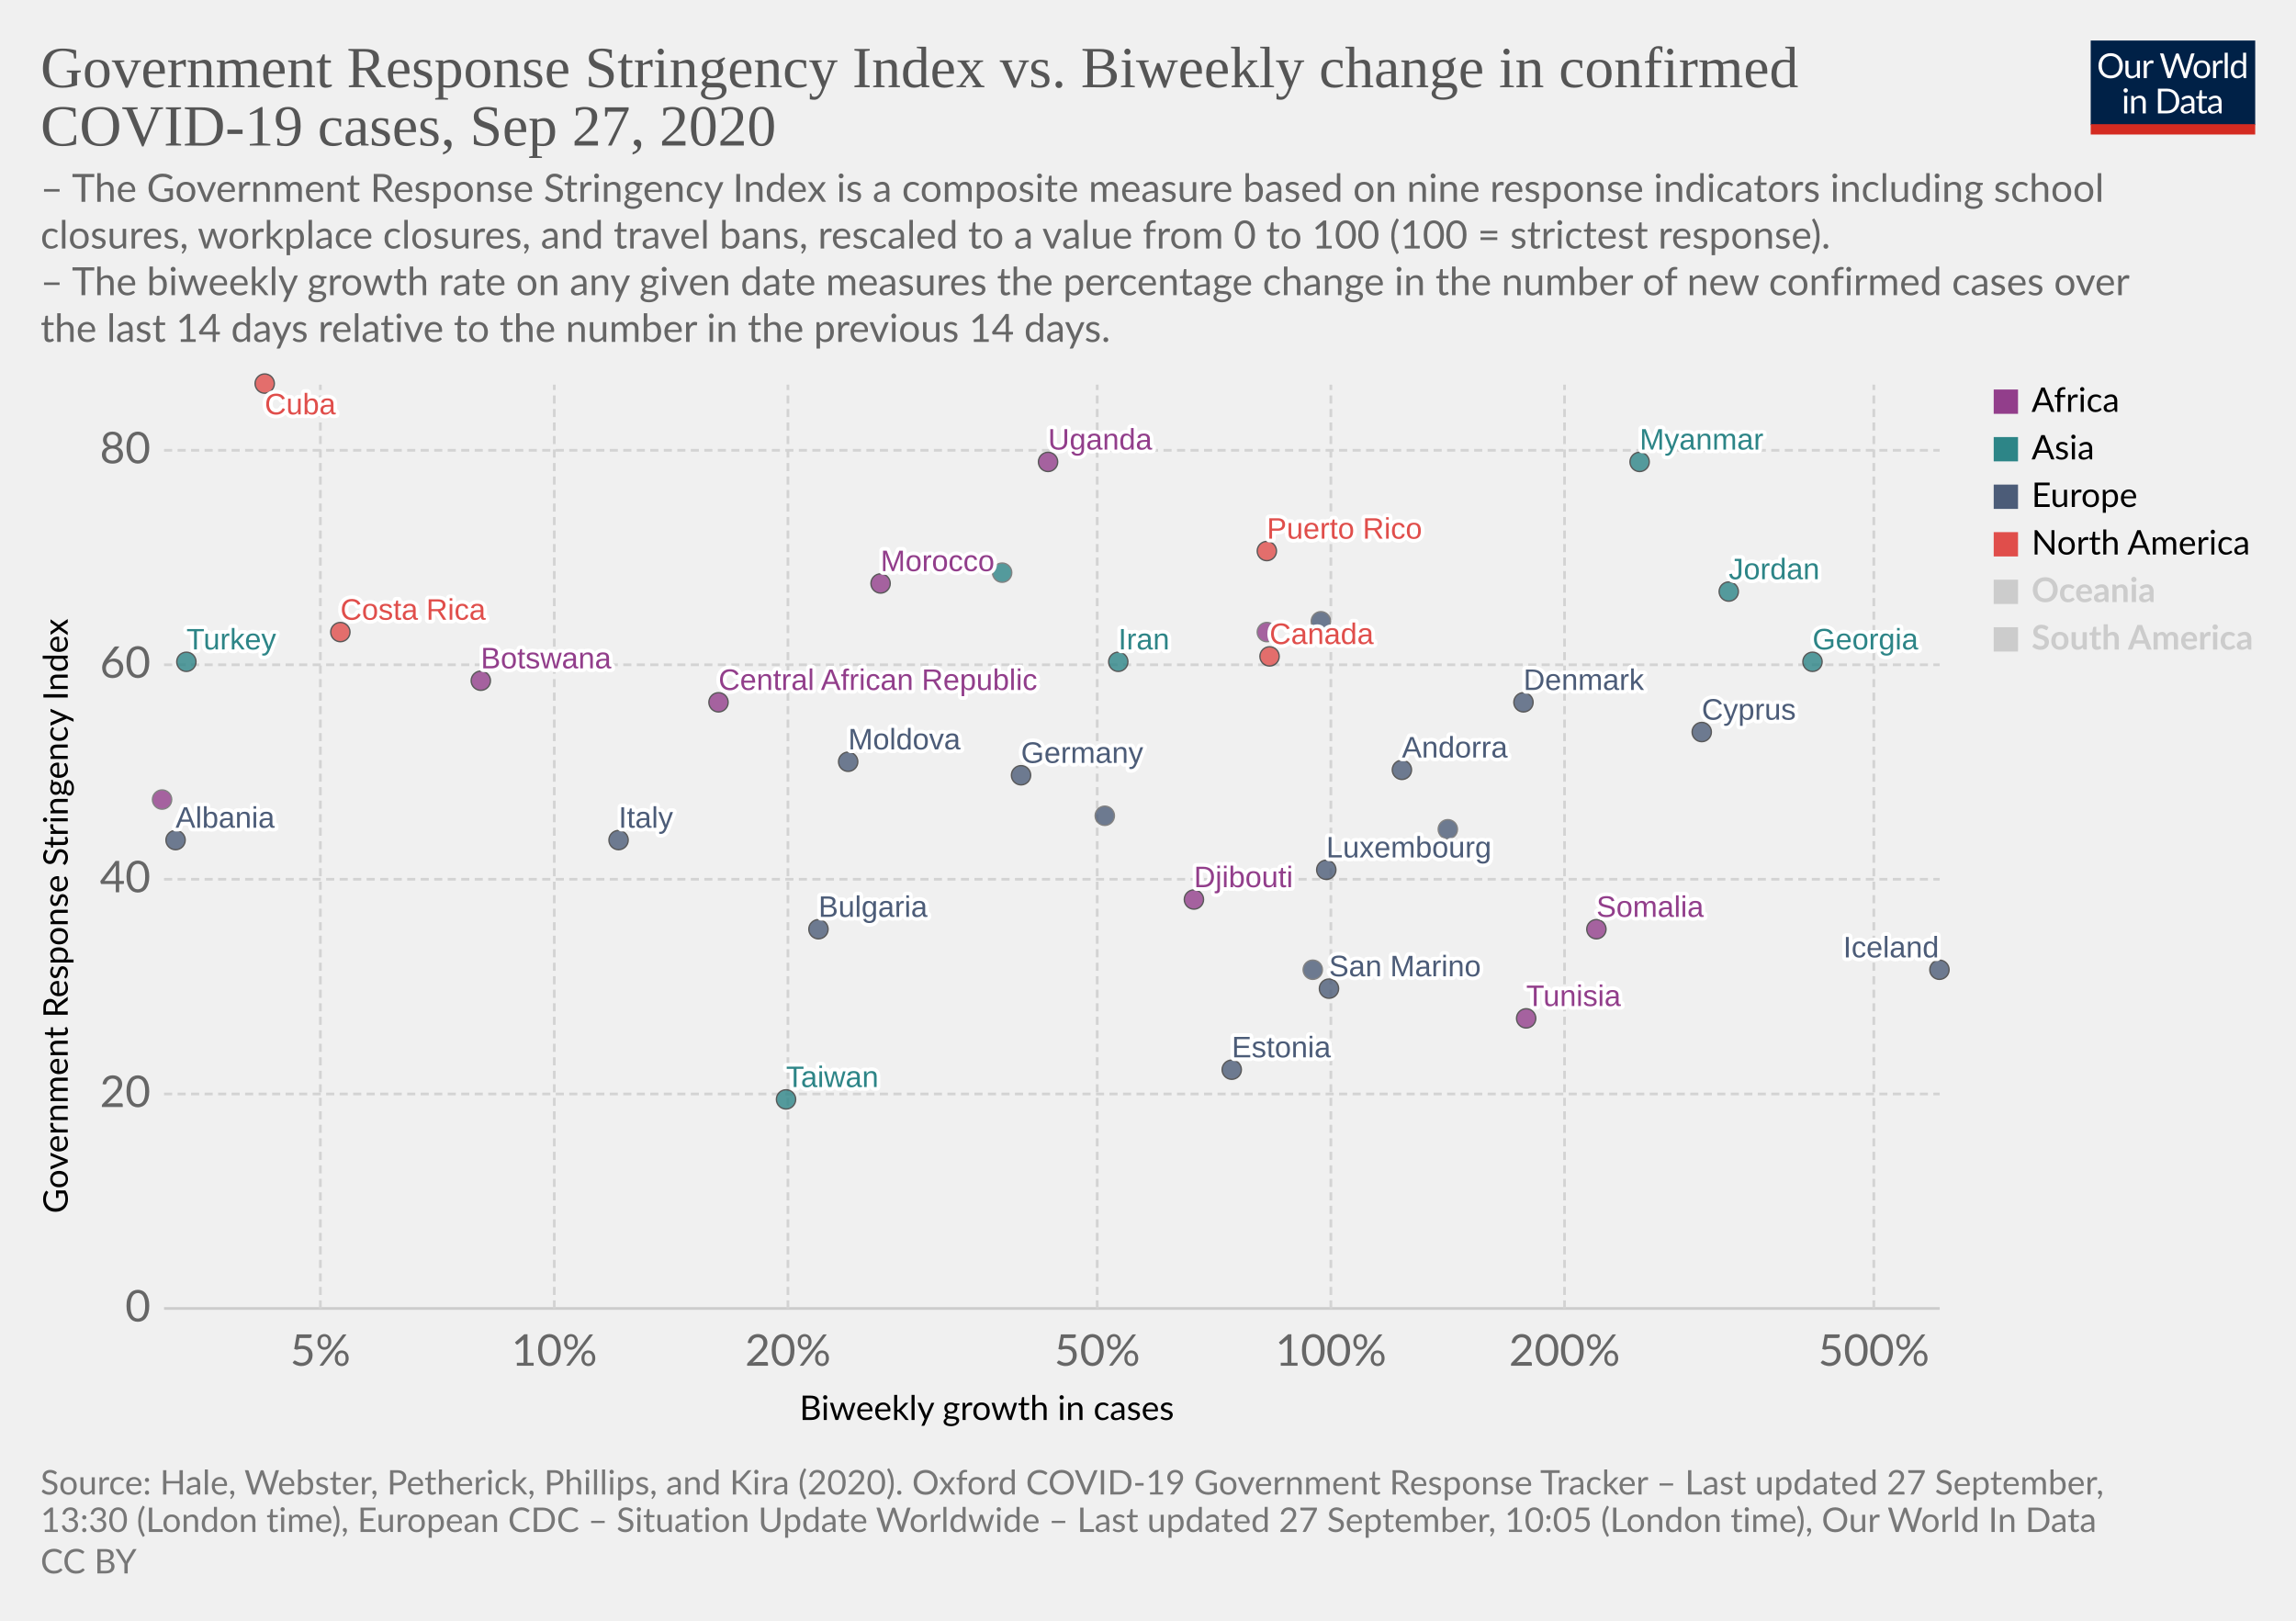
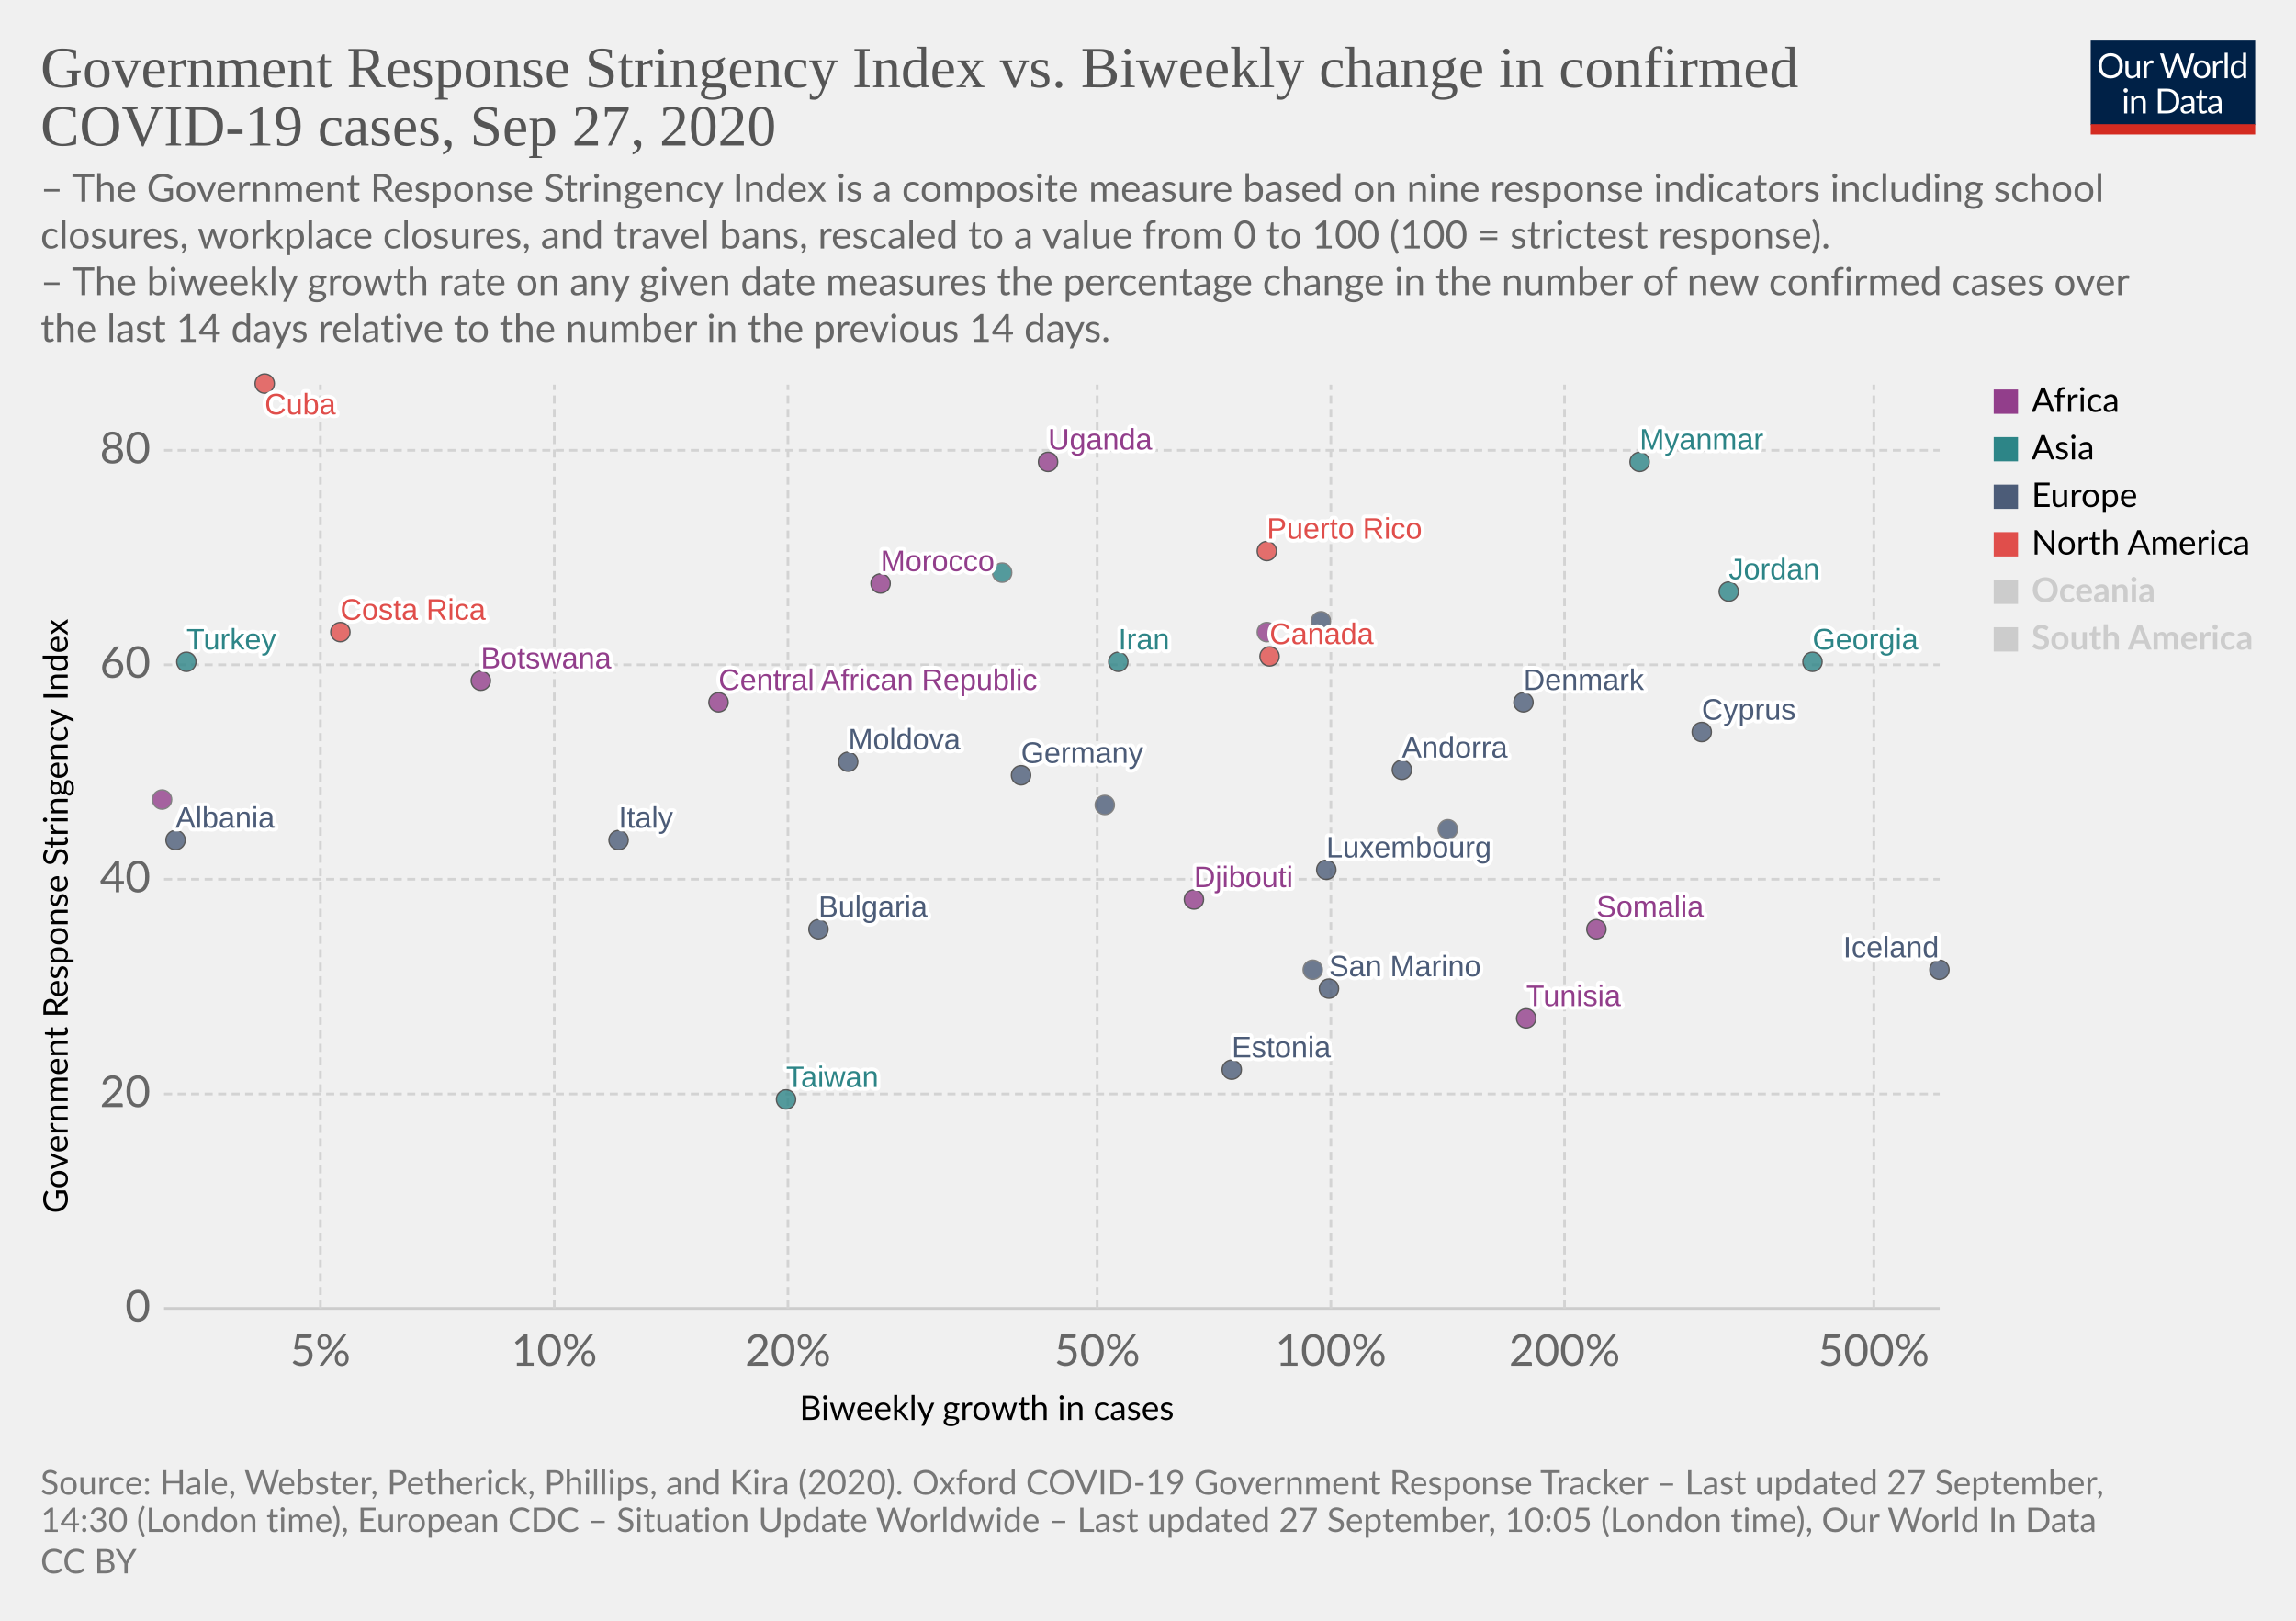
<svg xmlns="http://www.w3.org/2000/svg" version="1.1" style="background-color:#fff;-webkit-font-smoothing:antialiased" width="850" height="600" viewBox="0 0 850 600" font-family="Lato,'Helvetica Neue',Helvetica,Arial,sans-serif" font-size="18" text-rendering="optimizeLegibility">
  <g class="HeaderView">
    <g transform="matrix(.29 0 0 .29 774 15)">
      <svg width="210" height="120" viewBox="0 0 210 120" fill="none">
        <g clip-path="url(#clip0)">
          <path d="M0 0h210v107.89H0V0z" fill="#002147" />
          <path d="M40.98 32.25c0 2.36-.38 4.53-1.12 6.51a14.26 14.26 0 01-8.1 8.4c-1.9.78-4.02 1.17-6.34 1.17a16.6 16.6 0 01-6.33-1.17 14.31 14.31 0 01-8.08-8.4 18.29 18.29 0 01-1.12-6.51c0-2.36.38-4.53 1.12-6.5a14.32 14.32 0 018.07-8.44c1.92-.8 4.03-1.19 6.34-1.19 2.32 0 4.43.4 6.34 1.19 1.92.8 3.56 1.9 4.93 3.34a14.87 14.87 0 013.17 5.1 18.1 18.1 0 011.12 6.5zm-4.38 0c0-1.94-.26-3.68-.8-5.22a10.91 10.91 0 00-2.24-3.89 9.68 9.68 0 00-3.52-2.46 11.95 11.95 0 00-4.62-.86c-1.68 0-3.21.28-4.6.86a9.88 9.88 0 00-3.54 2.46 10.91 10.91 0 00-2.24 3.9c-.53 1.53-.8 3.27-.8 5.2 0 1.94.27 3.68.8 5.22a11.17 11.17 0 002.24 3.9 10.01 10.01 0 003.55 2.44c1.38.56 2.9.83 4.6.83 1.7 0 3.24-.27 4.61-.83a9.8 9.8 0 003.52-2.44 11.17 11.17 0 002.25-3.9c.53-1.54.8-3.28.8-5.21zm26.22-6.54V48H60.5c-.56 0-.9-.27-1.05-.81l-.31-2.4a12.45 12.45 0 01-3.26 2.6c-1.2.64-2.58.96-4.13.96-1.22 0-2.3-.2-3.24-.6a6.52 6.52 0 01-2.33-1.7 7.37 7.37 0 01-1.43-2.67c-.3-1.04-.46-2.2-.46-3.45V25.7h3.91v14.22c0 1.68.38 2.99 1.15 3.91.77.93 1.96 1.39 3.54 1.39 1.16 0 2.24-.27 3.23-.82a10.42 10.42 0 002.8-2.28V25.7h3.91zm8.61 4.47a9.94 9.94 0 012.6-3.56 5.64 5.64 0 013.76-1.3c.47 0 .92.05 1.34.15.44.1.83.27 1.17.49l-.3 2.92c-.09.37-.3.55-.66.55-.2 0-.5-.04-.9-.13a6.21 6.21 0 00-3.24.18c-.54.2-1.03.5-1.47.92-.42.4-.81.9-1.17 1.5-.33.58-.64 1.26-.92 2.02V48H67.7V25.71h2.25c.42 0 .72.08.88.25.16.16.27.44.33.83l.26 3.39zm61.16-13.7L122.75 48h-3.82l-7.99-24.05a21.95 21.95 0 01-.42-1.58 38.36 38.36 0 01-.44 1.58L102.05 48h-3.83L88.4 16.47h3.54c.38 0 .7.1.95.29.26.2.43.43.5.73l6.52 21.9c.1.4.2.83.28 1.28.1.46.2.94.29 1.46l.3-1.46c.12-.47.25-.9.38-1.27l7.41-21.91c.1-.25.26-.48.51-.69.27-.22.58-.33.95-.33h1.23c.38 0 .69.1.92.29.24.2.41.43.53.73l7.4 21.9a28.4 28.4 0 01.68 2.62 29.52 29.52 0 01.52-2.61l6.54-21.91c.07-.27.23-.5.48-.7.27-.21.58-.32.95-.32h3.32zm9.35 8.88c1.63 0 3.1.27 4.4.82a9.43 9.43 0 015.46 5.94c.5 1.4.74 2.98.74 4.73 0 1.76-.25 3.34-.74 4.75a9.43 9.43 0 01-5.46 5.92c-1.3.52-2.77.79-4.4.79-1.64 0-3.12-.27-4.44-.8a9.42 9.42 0 01-3.35-2.3c-.92-1-1.63-2.2-2.13-3.61-.49-1.41-.73-3-.73-4.75s.24-3.33.73-4.73c.5-1.43 1.2-2.64 2.13-3.63a9.4 9.4 0 013.35-2.31c1.32-.55 2.8-.82 4.44-.82zm0 19.89c2.2 0 3.84-.73 4.93-2.2 1.08-1.48 1.63-3.54 1.63-6.18 0-2.66-.55-4.72-1.63-6.2-1.09-1.49-2.73-2.23-4.93-2.23-1.12 0-2.09.2-2.93.57a5.7 5.7 0 00-2.06 1.65 7.5 7.5 0 00-1.24 2.67c-.26 1.04-.4 2.22-.4 3.54 0 2.64.55 4.7 1.64 6.18 1.1 1.47 2.76 2.2 4.99 2.2zm17.97-15.07a9.94 9.94 0 012.6-3.56 5.64 5.64 0 013.76-1.3c.47 0 .91.05 1.34.15.44.1.83.27 1.16.49l-.28 2.92c-.09.37-.31.55-.66.55-.2 0-.5-.04-.9-.13a6.2 6.2 0 00-3.24.18c-.54.2-1.03.5-1.47.92-.43.4-.82.9-1.17 1.5a13.1 13.1 0 00-.92 2.02V48h-3.94V25.71h2.24c.43 0 .72.08.88.25.17.16.28.44.33.83l.27 3.39zm15.04-14.59V48h-3.92V15.6h3.92zm19.55 15.43a6.22 6.22 0 00-2.38-2.05 6.7 6.7 0 00-2.86-.6c-2.07 0-3.66.75-4.77 2.23-1.12 1.48-1.68 3.6-1.68 6.33 0 1.46.13 2.7.38 3.74a7.29 7.29 0 001.1 2.56 4.35 4.35 0 001.78 1.45c.7.3 1.5.46 2.4.46 1.29 0 2.41-.3 3.36-.88a9.6 9.6 0 002.67-2.49V31.02zm3.91-15.43V48h-2.33c-.56 0-.9-.27-1.06-.81l-.35-2.71a12.13 12.13 0 01-3.25 2.77 8.28 8.28 0 01-4.23 1.06 7.31 7.31 0 01-6.14-2.9c-.73-.96-1.3-2.15-1.69-3.57a18.35 18.35 0 01.07-9.48 11.29 11.29 0 011.89-3.7 8.7 8.7 0 017.06-3.34 7.96 7.96 0 016.12 2.62V15.59h3.91zM46.61 70.71V93H42.7V70.71h3.91zm.84-7c0 .39-.08.75-.24 1.09a2.81 2.81 0 01-1.52 1.47 2.67 2.67 0 01-2.16 0 2.9 2.9 0 01-1.45-1.47 2.67 2.67 0 010-2.16c.15-.35.35-.65.6-.9.25-.27.53-.47.85-.62a2.67 2.67 0 012.16 0c.35.15.65.35.9.62.27.25.47.55.62.9.16.34.24.7.24 1.08zm7.97 10.24c.49-.54 1-1.04 1.54-1.48a9.85 9.85 0 013.66-1.84 8.96 8.96 0 015.43.35c.94.4 1.72.97 2.33 1.71a7.36 7.36 0 011.43 2.67c.32 1.04.49 2.19.49 3.45V93h-3.94V78.81c0-1.69-.4-3-1.17-3.92-.76-.93-1.93-1.4-3.5-1.4a6.6 6.6 0 00-3.25.83c-1 .56-1.92 1.31-2.77 2.27V93h-3.94V70.71h2.35c.56 0 .9.28 1.04.82l.3 2.42zm57.7 3.3c0 2.36-.37 4.5-1.11 6.44a14.3 14.3 0 01-3.17 4.98 14.1 14.1 0 01-4.93 3.2c-1.9.76-4.02 1.13-6.33 1.13H85.8V61.47h11.77c2.31 0 4.42.39 6.33 1.15a13.8 13.8 0 018.1 8.18 17.75 17.75 0 011.12 6.45zm-4.37 0c0-1.94-.26-3.67-.8-5.2a10.94 10.94 0 00-2.23-3.87 9.57 9.57 0 00-3.53-2.42 12.23 12.23 0 00-4.61-.83h-7.5v24.62h7.5c1.7 0 3.24-.28 4.61-.84a9.7 9.7 0 003.53-2.4 10.94 10.94 0 002.24-3.87c.53-1.53.8-3.26.8-5.2zm19.8 5.72c-1.8.06-3.34.2-4.62.44-1.26.22-2.3.51-3.1.88-.8.36-1.37.8-1.74 1.3-.35.5-.53 1.05-.53 1.67 0 .58.1 1.1.3 1.52a3 3 0 00.76 1.05c.34.27.73.46 1.17.6.45.11.94.17 1.45.17a7.28 7.28 0 003.5-.81 11.95 11.95 0 002.82-2.2v-4.62zm-12.65-9.11a12.73 12.73 0 013.98-2.66c1.43-.59 3-.88 4.73-.88 1.25 0 2.36.2 3.33.61a6.81 6.81 0 013.94 4.38c.33 1.04.5 2.19.5 3.43V93h-1.74a1.8 1.8 0 01-.88-.18c-.2-.13-.36-.38-.48-.74l-.44-2.12c-.59.55-1.16 1.03-1.72 1.46a9.48 9.48 0 01-3.74 1.7c-.69.15-1.46.23-2.3.23-.87 0-1.69-.12-2.45-.35a5.34 5.34 0 01-3.34-2.93 6.64 6.64 0 01-.49-2.64c0-.88.25-1.72.73-2.53a6.33 6.33 0 012.35-2.17c1.09-.63 2.5-1.15 4.25-1.54 1.75-.41 3.89-.65 6.42-.7v-1.75c0-1.73-.37-3.03-1.12-3.91-.75-.9-1.84-1.34-3.28-1.34-.97 0-1.78.12-2.44.37-.64.23-1.2.5-1.7.81l-1.23.82c-.33.23-.67.35-1 .35-.27 0-.5-.07-.69-.2a2.1 2.1 0 01-.48-.53l-.7-1.25zm27.67 19.5c-1.76 0-3.12-.5-4.07-1.48-.94-.98-1.41-2.4-1.41-4.25V74h-2.68a.9.9 0 01-.6-.2c-.16-.14-.24-.36-.24-.66v-1.56l3.65-.46.9-6.89a.9.9 0 01.29-.52.88.88 0 01.62-.22H142v7.67h6.44V74H142v13.38c0 .94.22 1.63.68 2.09.45.45 1.04.68 1.76.68a3.21 3.21 0 001.85-.53l.55-.35c.16-.12.3-.18.41-.18.2 0 .4.13.55.38l1.15 1.87a7.45 7.45 0 01-2.44 1.5c-.96.35-1.94.52-2.95.52zm19.68-10.4c-1.8.07-3.34.21-4.62.45-1.26.22-2.3.51-3.1.88-.8.36-1.37.8-1.74 1.3-.35.5-.53 1.05-.53 1.67 0 .58.1 1.1.3 1.52.18.42.44.77.76 1.05.34.27.73.46 1.17.6.45.11.94.17 1.45.17a7.3 7.3 0 003.5-.81 12.04 12.04 0 002.82-2.2v-4.62zm-12.65-9.1a12.72 12.72 0 013.99-2.66c1.42-.59 3-.88 4.72-.88 1.25 0 2.36.2 3.33.61a6.81 6.81 0 013.94 4.38c.33 1.04.5 2.19.5 3.43V93h-1.74a1.8 1.8 0 01-.88-.18c-.2-.13-.36-.38-.48-.74l-.44-2.12c-.59.55-1.16 1.03-1.72 1.46a9.48 9.48 0 01-3.74 1.7c-.69.15-1.46.23-2.3.23-.87 0-1.69-.12-2.45-.35a5.33 5.33 0 01-3.34-2.93 6.62 6.62 0 01-.49-2.64c0-.88.25-1.72.73-2.53a6.33 6.33 0 012.35-2.17c1.09-.63 2.5-1.15 4.25-1.54a31.2 31.2 0 016.42-.7v-1.75c0-1.73-.37-3.03-1.12-3.91-.75-.9-1.84-1.34-3.28-1.34-.97 0-1.78.12-2.44.37-.64.23-1.2.5-1.7.81-.46.3-.87.57-1.22.82-.34.23-.68.35-1.02.35-.26 0-.49-.07-.68-.2a1.88 1.88 0 01-.48-.53l-.7-1.25z" fill="#fff" />
          <path fill="#D42B21" d="M0 106.79h210V120H0z" />
        </g>
        <defs>
          <clipPath id="clip0">
            <path fill="#fff" d="M0 0h210v120H0z" />
          </clipPath>
        </defs>
      </svg>
    </g>
    <a href="https://ourworldindata.org/grapher/government-response-stringency-index-vs-biweekly-change-in-confirmed-covid-19-cases?time=latest" target="_blank" font-family="&quot;Playfair Display&quot;,Georgia,&quot;Times New Roman&quot;,serif">
      <text font-size="21.6" x="15" y="32.3" fill="#555">
        <tspan x="15" y="32.28">Government Response Stringency Index vs. Biweekly change in confirmed</tspan>
        <tspan x="15" y="53.88">COVID-19 cases, Sep 27, 2020</tspan>
      </text>
    </a>
    <text font-size="14.4" x="15" y="74.7" fill="#666">
      <tspan x="15" y="74.72">– The Government Response Stringency Index is a composite measure based on nine response indicators including school</tspan>
      <tspan x="15" y="92">closures, workplace closures, and travel bans, rescaled to a value from 0 to 100 (100 = strictest response).</tspan>
      <tspan x="15" y="109.28"> – The biweekly growth rate on any given date measures the percentage change in the number of new confirmed cases over</tspan>
      <tspan x="15" y="126.56">the last 14 days relative to the number in the previous 14 days.</tspan>
    </text>
  </g>
  <g class="ScatterPlot">
    <g class="DualAxisView">
      <g class="HorizontalAxis">
        <text font-size="12.6" x="296" y="525.7">
          <tspan x="295.99" y="525.68">Biweekly growth in cases</tspan>
        </text>
        <text x="118.6" y="505.6" fill="#666" text-anchor="middle" font-size="16.2">5%</text>
        <text x="205.2" y="505.6" fill="#666" text-anchor="middle" font-size="16.2">10%</text>
        <text x="291.7" y="505.6" fill="#666" text-anchor="middle" font-size="16.2">20%</text>
        <text x="406.2" y="505.6" fill="#666" text-anchor="middle" font-size="16.2">50%</text>
        <text x="492.7" y="505.6" fill="#666" text-anchor="middle" font-size="16.2">100%</text>
        <text x="579.2" y="505.6" fill="#666" text-anchor="middle" font-size="16.2">200%</text>
        <text x="693.7" y="505.6" fill="#666" text-anchor="middle" font-size="16.2">500%</text>
      </g>
      <g class="VerticalAxis">
        <text font-size="12.6" x="-449.2" y="25.1" transform="rotate(-90)">
          <tspan x="-449.2" y="25.08">Government Response Stringency Index</tspan>
        </text>
        <text x="55.74" y="484.4" fill="#666" dominant-baseline="middle" text-anchor="end" font-size="16.2">0</text>
        <text x="55.74" y="405" fill="#666" dominant-baseline="middle" text-anchor="end" font-size="16.2">20</text>
        <text x="55.74" y="325.5" fill="#666" dominant-baseline="middle" text-anchor="end" font-size="16.2">40</text>
        <text x="55.74" y="246.1" fill="#666" dominant-baseline="middle" text-anchor="end" font-size="16.2">60</text>
        <text x="55.74" y="166.7" fill="#666" dominant-baseline="middle" text-anchor="end" font-size="16.2">80</text>
      </g>
      <g class="AxisGridLines horizontalLines">
        <path stroke="#ccc" d="M60.74 484.4h657.35" />
        <path stroke="#d3d3d3" stroke-dasharray="3,2" d="M60.74 405h657.35M60.74 325.5h657.35M60.74 246.1h657.35M60.74 166.7h657.35" />
      </g>
      <g class="AxisGridLines verticalLines" stroke="#d3d3d3" stroke-dasharray="3,2">
        <path d="M118.6 484.4v-342M205.2 484.4v-342M291.7 484.4v-342M406.2 484.4v-342M492.7 484.4v-342M579.2 484.4v-342M693.7 484.4v-342" />
      </g>
    </g>
    <g class="PointsWithLabels clickable" clip-path="url(#a)" font-family="Arial, sans-serif">
      <path fill="rgba(255,255,255,0)" d="M60.74 142.4h657.35v342H60.74z" />
      <defs>
        <clipPath id="a">
          <path d="M50.74 132.4h677.35v362H50.74z" />
        </clipPath>
      </defs>
      <g class="key-Bulgaria_0">
        <circle cx="303" cy="344" r="3.57" fill="#4C5C78" opacity=".8" stroke="#333" stroke-width=".5" />
      </g>
      <g class="key-Botswana_0">
        <circle cx="178" cy="252" r="3.57" fill="#923E8B" opacity=".8" stroke="#333" stroke-width=".5" />
      </g>
      <g class="key-Canada_0">
        <circle cx="470" cy="243" r="3.57" fill="#E04E4B" opacity=".8" stroke="#333" stroke-width=".5" />
      </g>
      <g class="key-Costa-Rica_0">
        <circle cx="126" cy="234" r="3.57" fill="#E04E4B" opacity=".8" stroke="#333" stroke-width=".5" />
      </g>
      <g class="key-Andorra_0">
        <circle cx="519" cy="285" r="3.57" fill="#4C5C78" opacity=".8" stroke="#333" stroke-width=".5" />
      </g>
      <g class="key-Morocco_0">
        <circle cx="326" cy="216" r="3.57" fill="#923E8B" opacity=".8" stroke="#333" stroke-width=".5" />
      </g>
      <g class="key-Tunisia_0">
        <circle cx="565" cy="377" r="3.57" fill="#923E8B" opacity=".8" stroke="#333" stroke-width=".5" />
      </g>
      <g class="key-Moldova_0">
        <circle cx="314" cy="282" r="3.57" fill="#4C5C78" opacity=".8" stroke="#333" stroke-width=".5" />
      </g>
      <g class="key-Albania_0">
        <circle cx="65" cy="311" r="3.57" fill="#4C5C78" opacity=".8" stroke="#333" stroke-width=".5" />
      </g>
      <g class="key-Cyprus_0">
        <circle cx="630" cy="271" r="3.57" fill="#4C5C78" opacity=".8" stroke="#333" stroke-width=".5" />
      </g>
      <g class="key-Germany_0">
        <circle cx="378" cy="287" r="3.57" fill="#4C5C78" opacity=".8" stroke="#333" stroke-width=".5" />
      </g>
      <g class="key-Denmark_0">
        <circle cx="564" cy="260" r="3.57" fill="#4C5C78" opacity=".8" stroke="#333" stroke-width=".5" />
      </g>
      <g class="key-Estonia_0">
        <circle cx="456" cy="396" r="3.57" fill="#4C5C78" opacity=".8" stroke="#333" stroke-width=".5" />
      </g>
      <g class="key-France_0">
-         <circle cx="409" cy="302" r="3.57" fill="#4C5C78" opacity=".8" stroke="#666" stroke-width=".5" />
+         <circle cx="409" cy="298" r="3.57" fill="#4C5C78" opacity=".8" stroke="#666" stroke-width=".5" />
      </g>
      <g class="key-United-Kingdom_0">
        <circle cx="489" cy="230" r="3.57" fill="#4C5C78" opacity=".8" stroke="#666" stroke-width=".5" />
      </g>
      <g class="key-Georgia_0">
        <circle cx="671" cy="245" r="3.57" fill="#2D8587" opacity=".8" stroke="#333" stroke-width=".5" />
      </g>
      <g class="key-Iran_0">
        <circle cx="414" cy="245" r="3.57" fill="#2D8587" opacity=".8" stroke="#333" stroke-width=".5" />
      </g>
      <g class="key-Iceland_0">
        <circle cx="718" cy="359" r="3.57" fill="#4C5C78" opacity=".8" stroke="#333" stroke-width=".5" />
      </g>
      <g class="key-San-Marino_0">
        <circle cx="492" cy="366" r="3.57" fill="#4C5C78" opacity=".8" stroke="#333" stroke-width=".5" />
      </g>
      <g class="key-Slovakia_0">
        <circle cx="486" cy="359" r="3.57" fill="#4C5C78" opacity=".8" stroke="#666" stroke-width=".5" />
      </g>
      <g class="key-Uganda_0">
        <circle cx="388" cy="171" r="3.57" fill="#923E8B" opacity=".8" stroke="#333" stroke-width=".5" />
      </g>
      <g class="key-Taiwan_0">
        <circle cx="291" cy="407" r="3.57" fill="#2D8587" opacity=".8" stroke="#333" stroke-width=".5" />
      </g>
      <g class="key-Djibouti_0">
        <circle cx="442" cy="333" r="3.57" fill="#923E8B" opacity=".8" stroke="#333" stroke-width=".5" />
      </g>
      <g class="key-Mali_0">
        <circle cx="60" cy="296" r="3.57" fill="#923E8B" opacity=".8" stroke="#666" stroke-width=".5" />
      </g>
      <g class="key-Puerto-Rico_0">
        <circle cx="469" cy="204" r="3.57" fill="#E04E4B" opacity=".8" stroke="#333" stroke-width=".5" />
      </g>
      <g class="key-Italy_0">
        <circle cx="229" cy="311" r="3.57" fill="#4C5C78" opacity=".8" stroke="#333" stroke-width=".5" />
      </g>
      <g class="key-Jordan_0">
        <circle cx="640" cy="219" r="3.57" fill="#2D8587" opacity=".8" stroke="#333" stroke-width=".5" />
      </g>
      <g class="key-Luxembourg_0">
        <circle cx="491" cy="322" r="3.57" fill="#4C5C78" opacity=".8" stroke="#333" stroke-width=".5" />
      </g>
      <g class="key-Myanmar_0">
        <circle cx="607" cy="171" r="3.57" fill="#2D8587" opacity=".8" stroke="#333" stroke-width=".5" />
      </g>
      <g class="key-Netherlands_0">
        <circle cx="536" cy="307" r="3.57" fill="#4C5C78" opacity=".8" stroke="#666" stroke-width=".5" />
      </g>
      <g class="key-Cuba_0">
        <circle cx="98" cy="142" r="3.57" fill="#E04E4B" opacity=".8" stroke="#333" stroke-width=".5" />
      </g>
      <g class="key-Turkey_0">
        <circle cx="69" cy="245" r="3.57" fill="#2D8587" opacity=".8" stroke="#333" stroke-width=".5" />
      </g>
      <g class="key-Central-African-Republic_0">
        <circle cx="266" cy="260" r="3.57" fill="#923E8B" opacity=".8" stroke="#333" stroke-width=".5" />
      </g>
      <g class="key-Uzbekistan_0">
        <circle cx="371" cy="212" r="3.57" fill="#2D8587" opacity=".8" stroke="#666" stroke-width=".5" />
      </g>
      <g class="key-Liberia_0">
        <circle cx="469" cy="234" r="3.57" fill="#923E8B" opacity=".8" stroke="#666" stroke-width=".5" />
      </g>
      <g class="key-Somalia_0">
        <circle cx="591" cy="344" r="3.57" fill="#923E8B" opacity=".8" stroke="#333" stroke-width=".5" />
      </g>
      <g class="backgroundLabels" fill="#333" font-size="11" font-weight="400">
        <text x="303" y="339.43" fill="#fff" stroke="#fff" stroke-linecap="round" stroke-linejoin="round" stroke-width=".25em">Bulgaria</text>
        <text x="303" y="339.43" fill="#4C5C78">Bulgaria</text>
        <text x="178" y="247.43" fill="#fff" stroke="#fff" stroke-linecap="round" stroke-linejoin="round" stroke-width=".25em">Botswana</text>
        <text x="178" y="247.43" fill="#923E8B">Botswana</text>
        <text x="470" y="238.43" fill="#fff" stroke="#fff" stroke-linecap="round" stroke-linejoin="round" stroke-width=".25em">Canada</text>
        <text x="470" y="238.43" fill="#E04E4B">Canada</text>
        <text x="126" y="229.43" fill="#fff" stroke="#fff" stroke-linecap="round" stroke-linejoin="round" stroke-width=".25em">Costa Rica</text>
        <text x="126" y="229.43" fill="#E04E4B">Costa Rica</text>
        <text x="519" y="280.43" fill="#fff" stroke="#fff" stroke-linecap="round" stroke-linejoin="round" stroke-width=".25em">Andorra</text>
        <text x="519" y="280.43" fill="#4C5C78">Andorra</text>
        <text x="326" y="211.43" fill="#fff" stroke="#fff" stroke-linecap="round" stroke-linejoin="round" stroke-width=".25em">Morocco</text>
        <text x="326" y="211.43" fill="#923E8B">Morocco</text>
        <text x="565" y="372.43" fill="#fff" stroke="#fff" stroke-linecap="round" stroke-linejoin="round" stroke-width=".25em">Tunisia</text>
        <text x="565" y="372.43" fill="#923E8B">Tunisia</text>
        <text x="314" y="277.43" fill="#fff" stroke="#fff" stroke-linecap="round" stroke-linejoin="round" stroke-width=".25em">Moldova</text>
        <text x="314" y="277.43" fill="#4C5C78">Moldova</text>
        <text x="65" y="306.43" fill="#fff" stroke="#fff" stroke-linecap="round" stroke-linejoin="round" stroke-width=".25em">Albania</text>
        <text x="65" y="306.43" fill="#4C5C78">Albania</text>
        <text x="630" y="266.43" fill="#fff" stroke="#fff" stroke-linecap="round" stroke-linejoin="round" stroke-width=".25em">Cyprus</text>
        <text x="630" y="266.43" fill="#4C5C78">Cyprus</text>
        <text x="378" y="282.43" fill="#fff" stroke="#fff" stroke-linecap="round" stroke-linejoin="round" stroke-width=".25em">Germany</text>
        <text x="378" y="282.43" fill="#4C5C78">Germany</text>
        <text x="564" y="255.43" fill="#fff" stroke="#fff" stroke-linecap="round" stroke-linejoin="round" stroke-width=".25em">Denmark</text>
        <text x="564" y="255.43" fill="#4C5C78">Denmark</text>
        <text x="456" y="391.43" fill="#fff" stroke="#fff" stroke-linecap="round" stroke-linejoin="round" stroke-width=".25em">Estonia</text>
        <text x="456" y="391.43" fill="#4C5C78">Estonia</text>
        <text x="671" y="240.43" fill="#fff" stroke="#fff" stroke-linecap="round" stroke-linejoin="round" stroke-width=".25em">Georgia</text>
        <text x="671" y="240.43" fill="#2D8587">Georgia</text>
        <text x="414" y="240.43" fill="#fff" stroke="#fff" stroke-linecap="round" stroke-linejoin="round" stroke-width=".25em">Iran</text>
        <text x="414" y="240.43" fill="#2D8587">Iran</text>
        <text x="682.36" y="354.43" fill="#fff" stroke="#fff" stroke-linecap="round" stroke-linejoin="round" stroke-width=".25em">Iceland</text>
        <text x="682.36" y="354.43" fill="#4C5C78">Iceland</text>
        <text x="492" y="361.43" fill="#fff" stroke="#fff" stroke-linecap="round" stroke-linejoin="round" stroke-width=".25em">San Marino</text>
        <text x="492" y="361.43" fill="#4C5C78">San Marino</text>
        <text x="388" y="166.43" fill="#fff" stroke="#fff" stroke-linecap="round" stroke-linejoin="round" stroke-width=".25em">Uganda</text>
        <text x="388" y="166.43" fill="#923E8B">Uganda</text>
        <text x="291" y="402.43" fill="#fff" stroke="#fff" stroke-linecap="round" stroke-linejoin="round" stroke-width=".25em">Taiwan</text>
        <text x="291" y="402.43" fill="#2D8587">Taiwan</text>
        <text x="442" y="328.43" fill="#fff" stroke="#fff" stroke-linecap="round" stroke-linejoin="round" stroke-width=".25em">Djibouti</text>
        <text x="442" y="328.43" fill="#923E8B">Djibouti</text>
        <text x="469" y="199.43" fill="#fff" stroke="#fff" stroke-linecap="round" stroke-linejoin="round" stroke-width=".25em">Puerto Rico</text>
        <text x="469" y="199.43" fill="#E04E4B">Puerto Rico</text>
        <text x="229" y="306.43" fill="#fff" stroke="#fff" stroke-linecap="round" stroke-linejoin="round" stroke-width=".25em">Italy</text>
        <text x="229" y="306.43" fill="#4C5C78">Italy</text>
        <text x="640" y="214.43" fill="#fff" stroke="#fff" stroke-linecap="round" stroke-linejoin="round" stroke-width=".25em">Jordan</text>
        <text x="640" y="214.43" fill="#2D8587">Jordan</text>
        <text x="491" y="317.43" fill="#fff" stroke="#fff" stroke-linecap="round" stroke-linejoin="round" stroke-width=".25em">Luxembourg</text>
        <text x="491" y="317.43" fill="#4C5C78">Luxembourg</text>
        <text x="607" y="166.43" fill="#fff" stroke="#fff" stroke-linecap="round" stroke-linejoin="round" stroke-width=".25em">Myanmar</text>
        <text x="607" y="166.43" fill="#2D8587">Myanmar</text>
        <text x="98" y="153.4" fill="#fff" stroke="#fff" stroke-linecap="round" stroke-linejoin="round" stroke-width=".25em">Cuba</text>
        <text x="98" y="153.4" fill="#E04E4B">Cuba</text>
        <text x="69" y="240.43" fill="#fff" stroke="#fff" stroke-linecap="round" stroke-linejoin="round" stroke-width=".25em">Turkey</text>
        <text x="69" y="240.43" fill="#2D8587">Turkey</text>
        <text x="266" y="255.43" fill="#fff" stroke="#fff" stroke-linecap="round" stroke-linejoin="round" stroke-width=".25em">Central African Republic</text>
        <text x="266" y="255.43" fill="#923E8B">Central African Republic</text>
        <text x="591" y="339.43" fill="#fff" stroke="#fff" stroke-linecap="round" stroke-linejoin="round" stroke-width=".25em">Somalia</text>
        <text x="591" y="339.43" fill="#923E8B">Somalia</text>
      </g>
    </g>
    <g class="ScatterColorLegend clickable" cursor="pointer">
      <g class="legendMark">
        <path fill="#923E8B" d="M738.09 144.2h9v9h-9z" />
        <text font-size="12.6" x="752.1" y="152.5">
          <tspan x="752.09" y="152.48">Africa</tspan>
        </text>
      </g>
      <g class="legendMark">
        <path fill="#2D8587" d="M738.09 161.8h9v9h-9z" />
        <text font-size="12.6" x="752.1" y="170.1">
          <tspan x="752.09" y="170.08">Asia</tspan>
        </text>
      </g>
      <g class="legendMark">
        <path fill="#4C5C78" d="M738.09 179.4h9v9h-9z" />
        <text font-size="12.6" x="752.1" y="187.7">
          <tspan x="752.09" y="187.68">Europe</tspan>
        </text>
      </g>
      <g class="legendMark">
        <path fill="#E04E4B" d="M738.09 197h9v9h-9z" />
        <text font-size="12.6" x="752.1" y="205.3">
          <tspan x="752.09" y="205.28">North America</tspan>
        </text>
      </g>
      <g class="legendMark" fill="#ccc">
        <path d="M738.09 214.6h9v9h-9z" />
        <text font-size="12.6" x="752.1" y="222.9" font-weight="700">
          <tspan x="752.09" y="222.88">Oceania</tspan>
        </text>
      </g>
      <g class="legendMark" fill="#ccc">
        <path d="M738.09 232.2h9v9h-9z" />
        <text font-size="12.6" x="752.1" y="240.5" font-weight="700">
          <tspan x="752.09" y="240.48">South America</tspan>
        </text>
      </g>
    </g>
  </g>
  <g class="SourcesFooter" fill="#777">
    <g class="clickable" fill="#777">
      <text font-size="12.6" x="15" y="553.3">
        <tspan x="15" y="553.28">Source: Hale, Webster, Petherick, Phillips, and Kira (2020). Oxford COVID-19 Government Response Tracker – Last updated 27 September,</tspan>
-         <tspan x="15" y="567.14">13:30 (London time), European CDC – Situation Update Worldwide – Last updated 27 September, 10:05 (London time), Our World In Data</tspan>
+         <tspan x="15" y="567.14">14:30 (London time), European CDC – Situation Update Worldwide – Last updated 27 September, 10:05 (London time), Our World In Data</tspan>
      </text>
    </g>
    <text font-size="12.6" x="15" y="582.5">
      <tspan x="15" y="582.48">
        <a class="cclogo" href="http://creativecommons.org/licenses/by/4.0/deed.en_US" target="_blank" fill="#777">CC BY</a>
      </tspan>
    </text>
  </g>
</svg>
